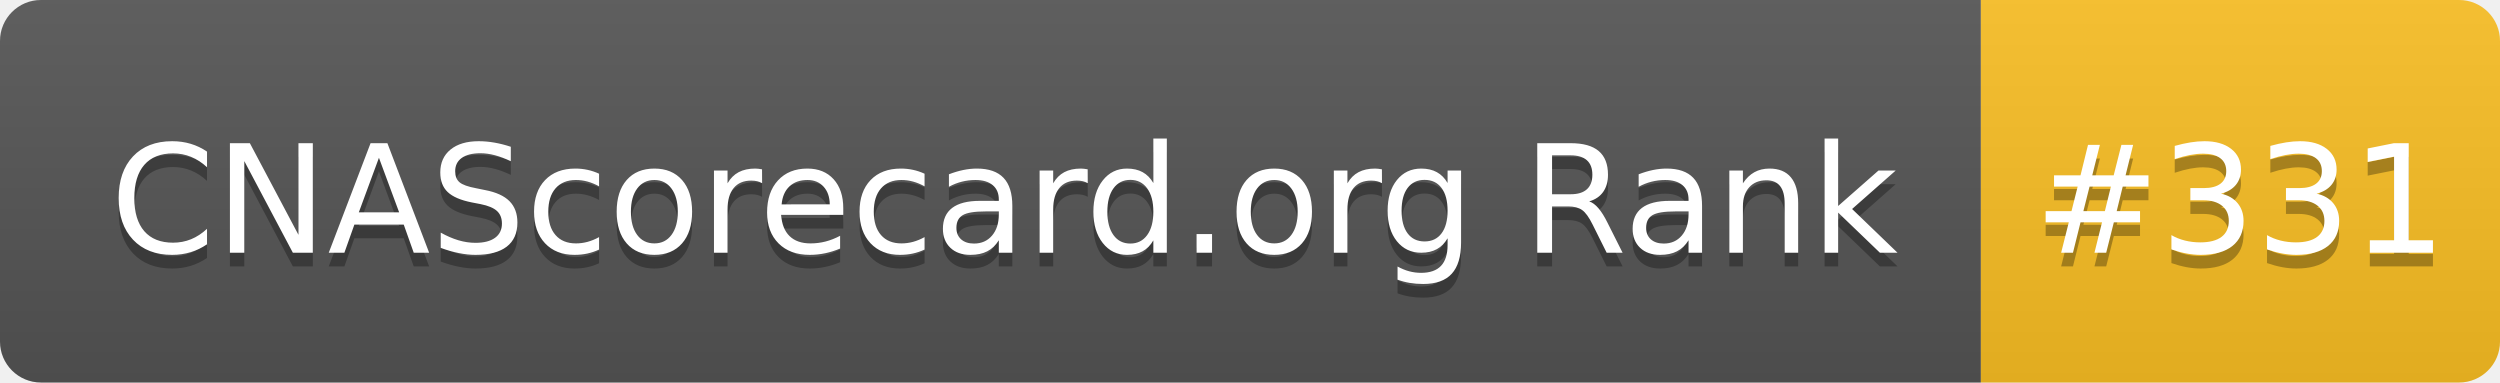
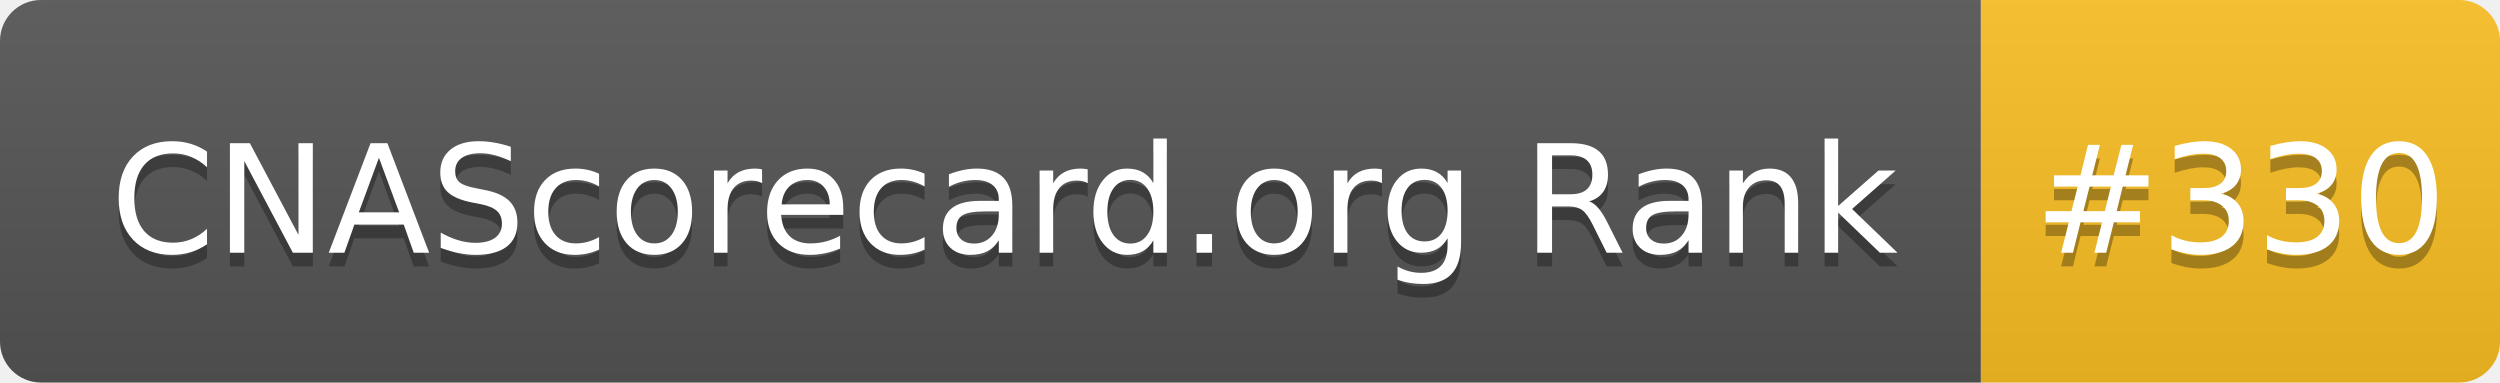
- <svg xmlns="http://www.w3.org/2000/svg" width="183" height="28" role="img" aria-label="CNAScorecard.org Rank: #331">
+ <svg xmlns="http://www.w3.org/2000/svg" width="183" height="28" role="img" aria-label="CNAScorecard.org Rank: #330">
  <linearGradient id="s" x2="0" y2="100%">
    <stop offset="0" stop-color="#bbb" stop-opacity=".1" />
    <stop offset="1" stop-opacity=".1" />
  </linearGradient>
  <clipPath id="r">
    <rect width="183" height="28" rx="3" fill="#fff" />
  </clipPath>
  <g clip-path="url(#r)">
    <rect width="145" height="28" fill="#555" />
    <rect x="145" width="38" height="28" fill="#FBBF24" />
    <rect width="183" height="28" fill="url(#s)" />
  </g>
  <g fill="#fff" text-anchor="middle" font-family="Verdana,Geneva,DejaVu Sans,sans-serif" text-rendering="geometricPrecision" font-size="110">
    <text aria-hidden="true" x="735" y="195" fill="#010101" fill-opacity=".3" transform="scale(.1)" textLength="1350">CNAScorecard.org Rank</text>
    <text x="735" y="185" transform="scale(.1)" fill="#fff" textLength="1350">CNAScorecard.org Rank</text>
-     <text aria-hidden="true" x="1640" y="195" fill="#010101" fill-opacity=".3" transform="scale(.1)" textLength="280">#331</text>
-     <text x="1640" y="185" transform="scale(.1)" fill="#fff" textLength="280">#331</text>
+     <text aria-hidden="true" x="1640" y="195" fill="#010101" fill-opacity=".3" transform="scale(.1)" textLength="280">#330</text>
+     <text x="1640" y="185" transform="scale(.1)" fill="#fff" textLength="280">#330</text>
  </g>
</svg>
